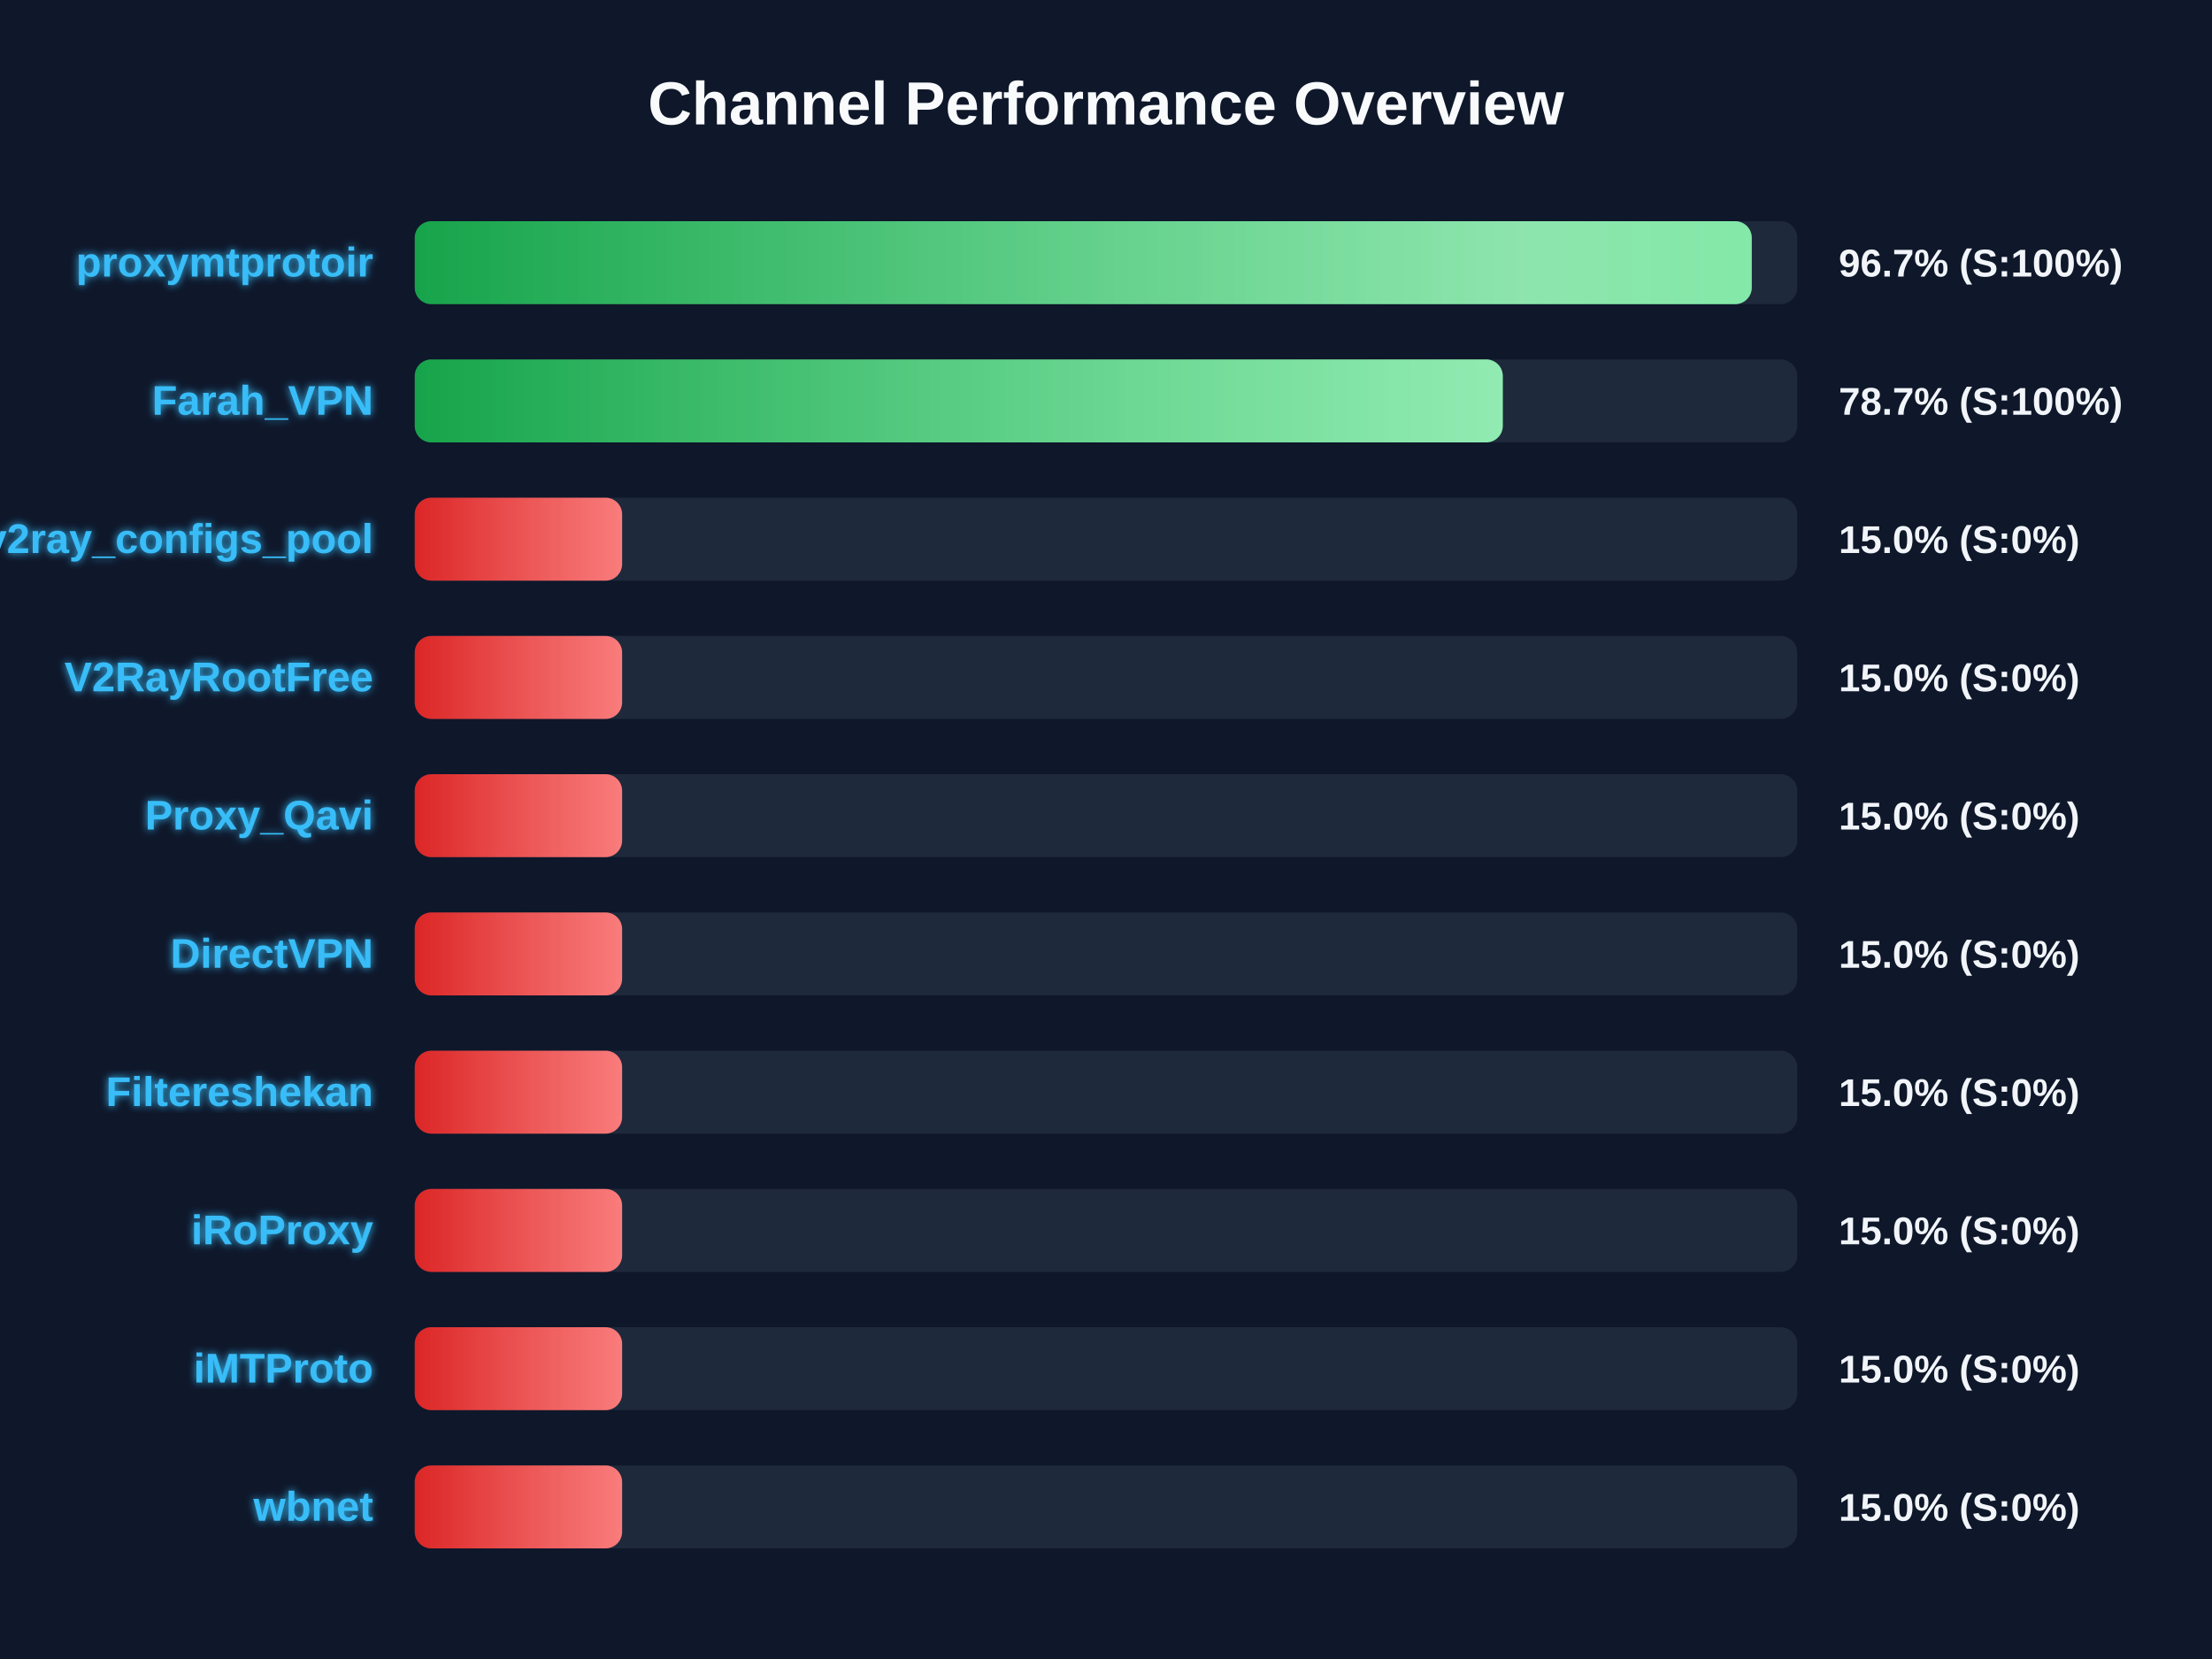
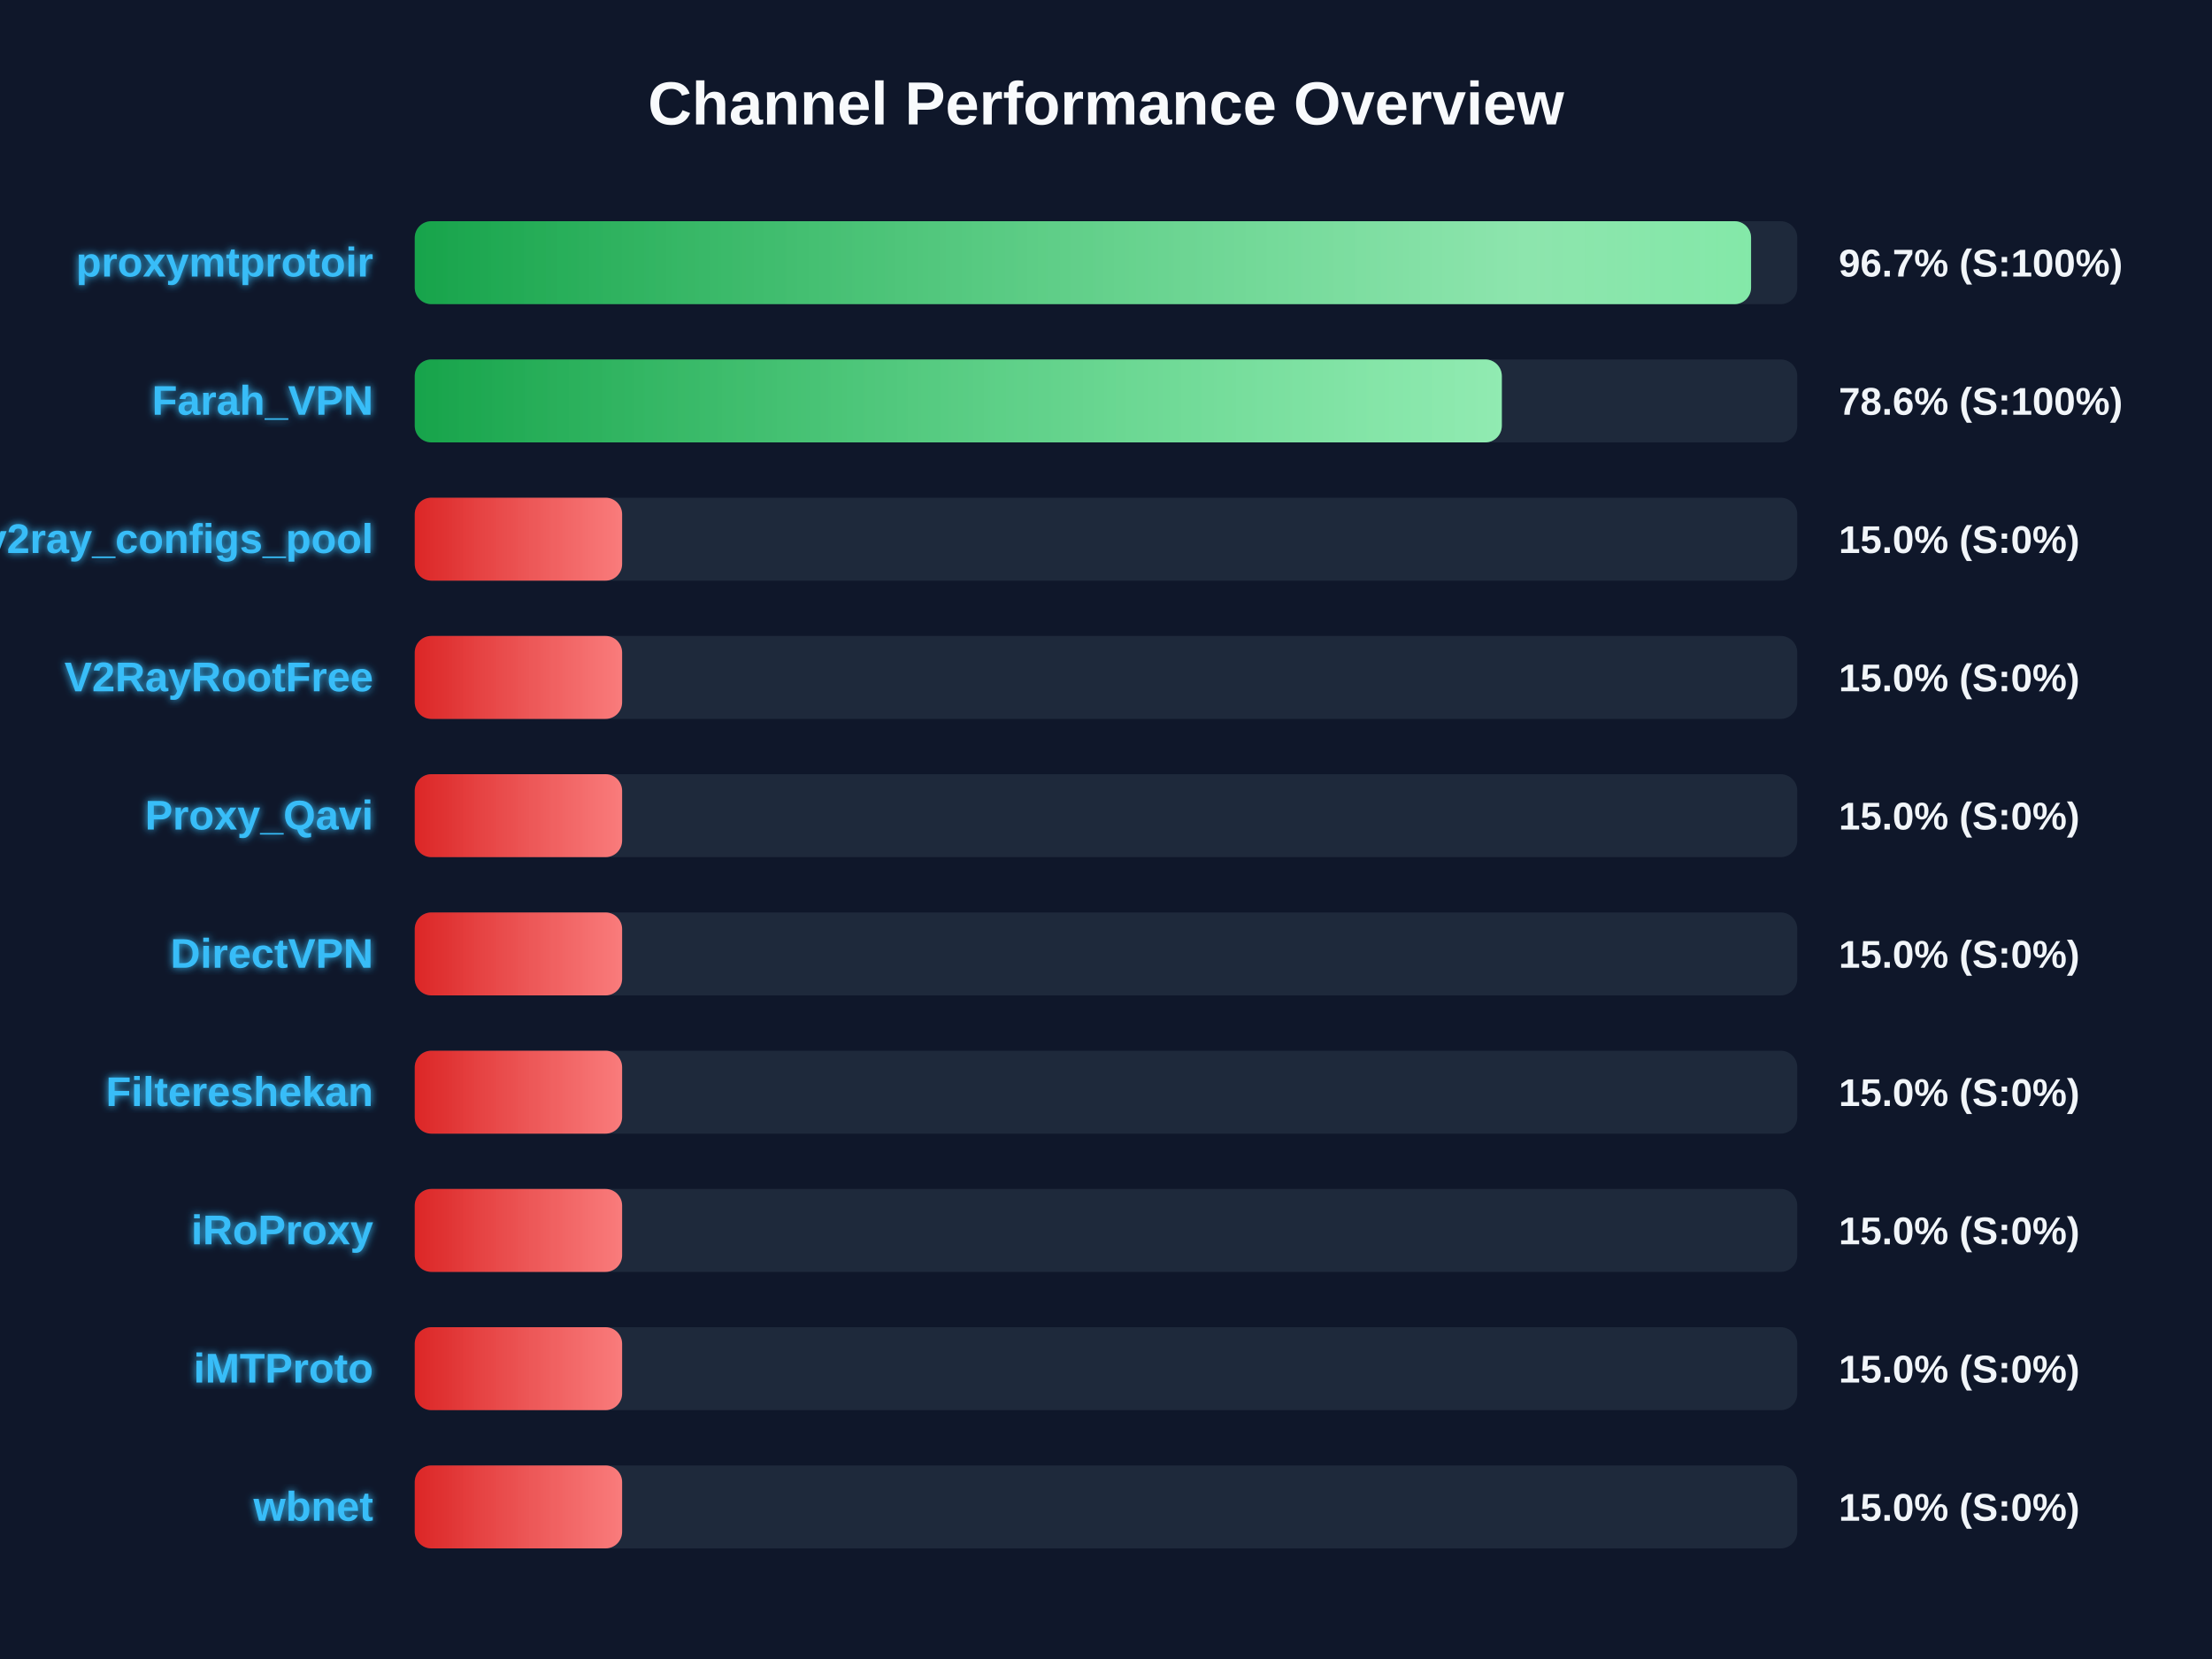
<svg xmlns="http://www.w3.org/2000/svg" width="800" height="600" version="1.1">
  <defs>
    <linearGradient id="grad-green" x1="0%" y1="0%" x2="100%" y2="0%">
      <stop offset="0%" stop-color="#16a34a" />
      <stop offset="100%" stop-color="#4ade80" />
    </linearGradient>
    <linearGradient id="grad-yellow" x1="0%" y1="0%" x2="100%" y2="0%">
      <stop offset="0%" stop-color="#ca8a04" />
      <stop offset="100%" stop-color="#fde047" />
    </linearGradient>
    <linearGradient id="grad-red" x1="0%" y1="0%" x2="100%" y2="0%">
      <stop offset="0%" stop-color="#dc2626" />
      <stop offset="100%" stop-color="#f87171" />
    </linearGradient>
    <linearGradient id="shimmer" x1="0%" y1="0%" x2="100%" y2="0%">
      <stop offset="0%" stop-color="rgba(255,255,255,0)" />
      <stop offset="50%" stop-color="rgba(255,255,255,0.4)" />
      <stop offset="100%" stop-color="rgba(255,255,255,0)" />
    </linearGradient>
    <filter id="glow" x="-20%" y="-20%" width="140%" height="140%">
      <feGaussianBlur stdDeviation="1.5" result="blur" />
      <feComposite in="SourceGraphic" in2="blur" operator="over" />
    </filter>
  </defs>
  <style>
        .bg-rect { fill: #0f172a; }
        .title { font: bold 22px 'Segoe UI', Arial, sans-serif; fill: #f8fafc; }
        .row { font: bold 15px 'Segoe UI', Arial, sans-serif; fill: #38bdf8; filter: url(#glow); }
        .score { font: bold 14px 'Segoe UI', Arial, sans-serif; fill: #f1f5f9; }
        @keyframes shimmer-anim {
            0% { transform: translateX(-100%); }
            100% { transform: translateX(200%); }
        }
        .shimmer-rect {
            animation: shimmer-anim 2.5s infinite linear;
        }
    </style>
  <rect width="100%" height="100%" class="bg-rect" />
  <text x="400" y="45" text-anchor="middle" class="title">Channel Performance Overview</text>
  <rect x="150" y="80" width="500" height="30" fill="#1e293b" rx="6" />
  <clipPath id="clip-0">
-     <rect x="150" y="80" width="483.55" height="30" rx="6" />
+     <rect x="150" y="80" width="483.3" height="30" rx="6" />
  </clipPath>
-   <rect x="150" y="80" width="483.55" height="30" fill="url(#grad-green)" rx="6" />
+   <rect x="150" y="80" width="483.3" height="30" fill="url(#grad-green)" rx="6" />
  <g clip-path="url(#clip-0)">
    <rect x="150" y="80" width="100%" height="30" fill="url(#shimmer)" class="shimmer-rect" />
  </g>
  <text x="135" y="100" text-anchor="end" class="row">proxymtprotoir</text>
  <text x="665" y="100" text-anchor="start" class="score">96.7% (S:100%)</text>
  <rect x="150" y="130" width="500" height="30" fill="#1e293b" rx="6" />
  <clipPath id="clip-1">
-     <rect x="150" y="130" width="393.5" height="30" rx="6" />
+     <rect x="150" y="130" width="393.15" height="30" rx="6" />
  </clipPath>
-   <rect x="150" y="130" width="393.5" height="30" fill="url(#grad-green)" rx="6" />
+   <rect x="150" y="130" width="393.15" height="30" fill="url(#grad-green)" rx="6" />
  <g clip-path="url(#clip-1)">
    <rect x="150" y="130" width="100%" height="30" fill="url(#shimmer)" class="shimmer-rect" />
  </g>
  <text x="135" y="150" text-anchor="end" class="row">Farah_VPN</text>
-   <text x="665" y="150" text-anchor="start" class="score">78.7% (S:100%)</text>
+   <text x="665" y="150" text-anchor="start" class="score">78.6% (S:100%)</text>
  <rect x="150" y="180" width="500" height="30" fill="#1e293b" rx="6" />
  <clipPath id="clip-2">
    <rect x="150" y="180" width="75.0" height="30" rx="6" />
  </clipPath>
  <rect x="150" y="180" width="75.0" height="30" fill="url(#grad-red)" rx="6" />
  <g clip-path="url(#clip-2)">
    <rect x="150" y="180" width="100%" height="30" fill="url(#shimmer)" class="shimmer-rect" />
  </g>
  <text x="135" y="200" text-anchor="end" class="row">v2ray_configs_pool</text>
  <text x="665" y="200" text-anchor="start" class="score">15.0% (S:0%)</text>
  <rect x="150" y="230" width="500" height="30" fill="#1e293b" rx="6" />
  <clipPath id="clip-3">
    <rect x="150" y="230" width="75.0" height="30" rx="6" />
  </clipPath>
  <rect x="150" y="230" width="75.0" height="30" fill="url(#grad-red)" rx="6" />
  <g clip-path="url(#clip-3)">
    <rect x="150" y="230" width="100%" height="30" fill="url(#shimmer)" class="shimmer-rect" />
  </g>
  <text x="135" y="250" text-anchor="end" class="row">V2RayRootFree</text>
  <text x="665" y="250" text-anchor="start" class="score">15.0% (S:0%)</text>
  <rect x="150" y="280" width="500" height="30" fill="#1e293b" rx="6" />
  <clipPath id="clip-4">
    <rect x="150" y="280" width="75.0" height="30" rx="6" />
  </clipPath>
  <rect x="150" y="280" width="75.0" height="30" fill="url(#grad-red)" rx="6" />
  <g clip-path="url(#clip-4)">
    <rect x="150" y="280" width="100%" height="30" fill="url(#shimmer)" class="shimmer-rect" />
  </g>
  <text x="135" y="300" text-anchor="end" class="row">Proxy_Qavi</text>
  <text x="665" y="300" text-anchor="start" class="score">15.0% (S:0%)</text>
  <rect x="150" y="330" width="500" height="30" fill="#1e293b" rx="6" />
  <clipPath id="clip-5">
    <rect x="150" y="330" width="75.0" height="30" rx="6" />
  </clipPath>
  <rect x="150" y="330" width="75.0" height="30" fill="url(#grad-red)" rx="6" />
  <g clip-path="url(#clip-5)">
    <rect x="150" y="330" width="100%" height="30" fill="url(#shimmer)" class="shimmer-rect" />
  </g>
  <text x="135" y="350" text-anchor="end" class="row">DirectVPN</text>
  <text x="665" y="350" text-anchor="start" class="score">15.0% (S:0%)</text>
  <rect x="150" y="380" width="500" height="30" fill="#1e293b" rx="6" />
  <clipPath id="clip-6">
    <rect x="150" y="380" width="75.0" height="30" rx="6" />
  </clipPath>
  <rect x="150" y="380" width="75.0" height="30" fill="url(#grad-red)" rx="6" />
  <g clip-path="url(#clip-6)">
    <rect x="150" y="380" width="100%" height="30" fill="url(#shimmer)" class="shimmer-rect" />
  </g>
  <text x="135" y="400" text-anchor="end" class="row">Filtereshekan</text>
  <text x="665" y="400" text-anchor="start" class="score">15.0% (S:0%)</text>
  <rect x="150" y="430" width="500" height="30" fill="#1e293b" rx="6" />
  <clipPath id="clip-7">
    <rect x="150" y="430" width="75.0" height="30" rx="6" />
  </clipPath>
  <rect x="150" y="430" width="75.0" height="30" fill="url(#grad-red)" rx="6" />
  <g clip-path="url(#clip-7)">
    <rect x="150" y="430" width="100%" height="30" fill="url(#shimmer)" class="shimmer-rect" />
  </g>
  <text x="135" y="450" text-anchor="end" class="row">iRoProxy</text>
  <text x="665" y="450" text-anchor="start" class="score">15.0% (S:0%)</text>
  <rect x="150" y="480" width="500" height="30" fill="#1e293b" rx="6" />
  <clipPath id="clip-8">
    <rect x="150" y="480" width="75.0" height="30" rx="6" />
  </clipPath>
  <rect x="150" y="480" width="75.0" height="30" fill="url(#grad-red)" rx="6" />
  <g clip-path="url(#clip-8)">
    <rect x="150" y="480" width="100%" height="30" fill="url(#shimmer)" class="shimmer-rect" />
  </g>
  <text x="135" y="500" text-anchor="end" class="row">iMTProto</text>
  <text x="665" y="500" text-anchor="start" class="score">15.0% (S:0%)</text>
  <rect x="150" y="530" width="500" height="30" fill="#1e293b" rx="6" />
  <clipPath id="clip-9">
    <rect x="150" y="530" width="75.0" height="30" rx="6" />
  </clipPath>
  <rect x="150" y="530" width="75.0" height="30" fill="url(#grad-red)" rx="6" />
  <g clip-path="url(#clip-9)">
    <rect x="150" y="530" width="100%" height="30" fill="url(#shimmer)" class="shimmer-rect" />
  </g>
  <text x="135" y="550" text-anchor="end" class="row">wbnet</text>
  <text x="665" y="550" text-anchor="start" class="score">15.0% (S:0%)</text>
</svg>
